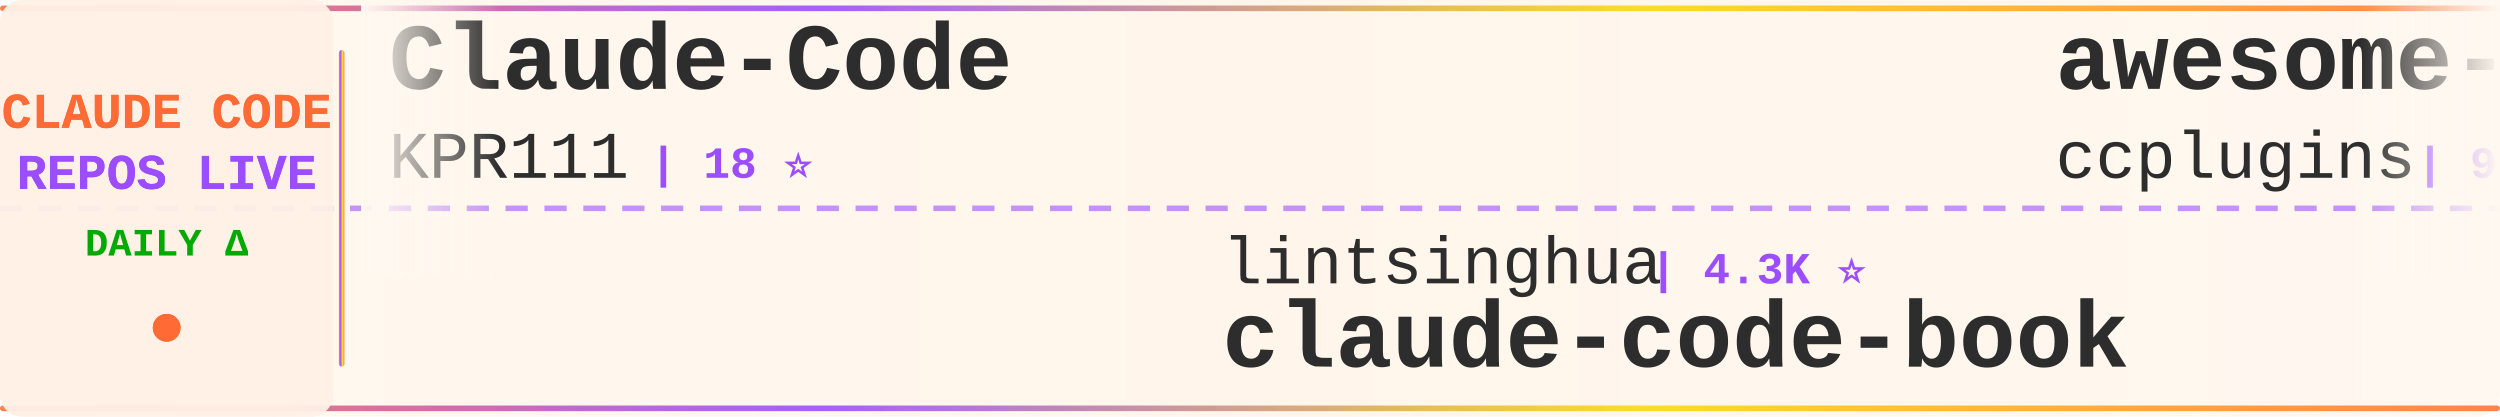
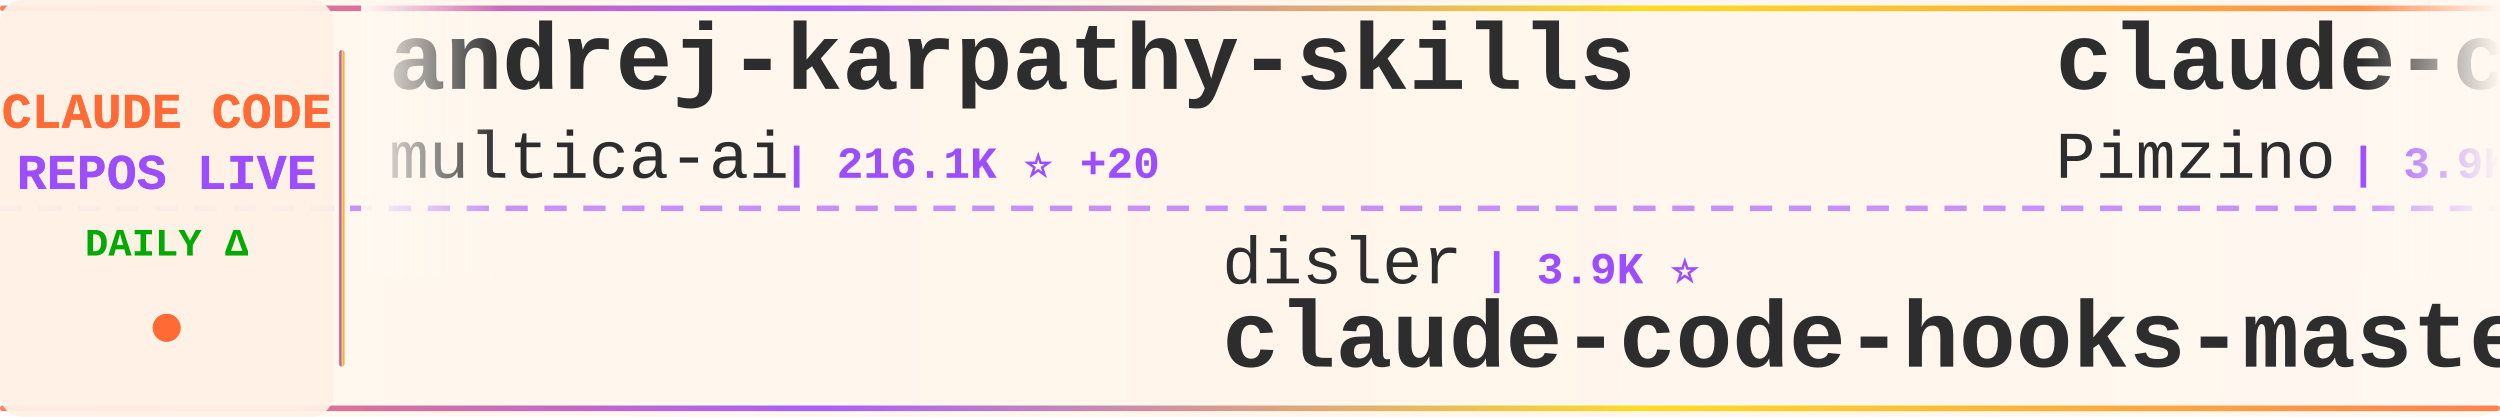
<svg xmlns="http://www.w3.org/2000/svg" width="900" height="150">
  <defs>
    <linearGradient id="tickerBg" x1="0%" y1="0%" x2="100%" y2="0%">
      <stop offset="0%" style="stop-color:#fff8f0;stop-opacity:0.98" />
      <stop offset="50%" style="stop-color:#fff5eb;stop-opacity:1" />
      <stop offset="100%" style="stop-color:#fff8f0;stop-opacity:0.98" />
    </linearGradient>
    <linearGradient id="borderGrad" x1="0%" y1="0%" x2="100%" y2="0%">
      <stop offset="0%" style="stop-color:#FF6B35;stop-opacity:0.85">
        <animate attributeName="stop-opacity" values="0.85;1;0.85" dur="2s" repeatCount="indefinite" />
      </stop>
      <stop offset="33%" style="stop-color:#9C4EFF;stop-opacity:0.9">
        <animate attributeName="stop-opacity" values="0.9;1;0.9" dur="2.2s" repeatCount="indefinite" />
      </stop>
      <stop offset="66%" style="stop-color:#FFD700;stop-opacity:0.85">
        <animate attributeName="stop-opacity" values="0.85;1;0.85" dur="1.8s" repeatCount="indefinite" />
      </stop>
      <stop offset="100%" style="stop-color:#FF6B35;stop-opacity:0.85">
        <animate attributeName="stop-opacity" values="0.85;1;0.85" dur="2s" repeatCount="indefinite" />
      </stop>
    </linearGradient>
    <filter id="textGlow">
      <feGaussianBlur stdDeviation="0.15" result="coloredBlur" />
      <feMerge>
        <feMergeNode in="coloredBlur" />
        <feMergeNode in="SourceGraphic" />
      </feMerge>
    </filter>
    <filter id="metricGlow">
      <feGaussianBlur stdDeviation="0.2" result="coloredBlur" />
      <feMerge>
        <feMergeNode in="coloredBlur" />
        <feMergeNode in="SourceGraphic" />
      </feMerge>
    </filter>
    <linearGradient id="leftFade" x1="0%" y1="0%" x2="100%" y2="0%">
      <stop offset="0%" style="stop-color:#fff8f0;stop-opacity:1" />
      <stop offset="100%" style="stop-color:#fff8f0;stop-opacity:0" />
    </linearGradient>
    <linearGradient id="rightFade" x1="0%" y1="0%" x2="100%" y2="0%">
      <stop offset="0%" style="stop-color:#fff8f0;stop-opacity:0" />
      <stop offset="100%" style="stop-color:#fff8f0;stop-opacity:1" />
    </linearGradient>
  </defs>
  <rect width="900" height="150" fill="url(#tickerBg)" rx="8" />
  <rect x="0" y="2" width="900" height="2" fill="url(#borderGrad)" rx="1" />
  <rect x="0" y="146" width="900" height="2" fill="url(#borderGrad)" rx="1" />
  <line x1="0" y1="75" x2="900" y2="75" stroke="#9C4EFF" stroke-width="2" stroke-dasharray="8 6" opacity="0.6" />
  <rect x="0" y="0" width="120" height="150" fill="#fff0e6" opacity="0.95" rx="8" />
  <text x="60" y="46" font-family="'Courier New', monospace" font-size="18" font-weight="bold" fill="#FF6B35" text-anchor="middle" filter="url(#textGlow)">
    CLAUDE CODE
  </text>
  <text x="60" y="68" font-family="'Courier New', monospace" font-size="18" font-weight="bold" fill="#9C4EFF" text-anchor="middle" filter="url(#textGlow)">
    REPOS LIVE
  </text>
  <text x="60" y="92" font-family="'Courier New', monospace" font-size="14" font-weight="bold" fill="#00aa00" text-anchor="middle">
    DAILY Δ
  </text>
  <circle cx="60" cy="118" r="5" fill="#FF6B35" filter="url(#metricGlow)">
    <animate attributeName="r" values="4;6;4" dur="1.5s" repeatCount="indefinite" />
    <animate attributeName="opacity" values="0.6;1;0.6" dur="1.5s" repeatCount="indefinite" />
  </circle>
  <rect x="122" y="18" width="2" height="114" fill="url(#borderGrad)" rx="1" />
  <clipPath id="tickerClip">
    <rect x="130" y="0" width="770" height="150" />
  </clipPath>
  <g clip-path="url(#tickerClip)">
    <g id="tickerItems">
      <animateTransform attributeName="transform" attributeType="XML" type="translate" from="0 0" to="-3000 0" dur="54s" repeatCount="indefinite" />
      <g transform="translate(0, 0)">
-         <text x="140" y="32" font-family="'Courier New', monospace" font-size="34" font-weight="bold" fill="#2d2d2d">Claude-Code</text>
-         <text x="140" y="64" font-family="'Courier New', monospace" font-size="24" font-weight="normal" fill="#2d2d2d" opacity="1.0">KPR111</text>
-         <text x="234" y="64" font-family="'Courier New', monospace" font-size="16" font-weight="bold" fill="#9C4EFF"> | 18 ⭐</text>
+         <text x="140" y="32" font-family="'Courier New', monospace" font-size="34" font-weight="bold" fill="#2d2d2d">andrej-karpathy-skills</text>
+         <text x="140" y="64" font-family="'Courier New', monospace" font-size="24" font-weight="normal" fill="#2d2d2d" opacity="1.0">multica-ai</text>
+         <text x="282" y="64" font-family="'Courier New', monospace" font-size="16" font-weight="bold" fill="#9C4EFF"> | 216.1K ⭐ +20</text>
      </g>
      <g transform="translate(300, 0)">
-         <text x="140" y="102" font-family="'Courier New', monospace" font-size="24" font-weight="normal" fill="#2d2d2d" opacity="1.0">lintsinghua</text>
-         <text x="294" y="102" font-family="'Courier New', monospace" font-size="16" font-weight="bold" fill="#9C4EFF"> | 4.3K ⭐</text>
-         <text x="140" y="132" font-family="'Courier New', monospace" font-size="34" font-weight="bold" fill="#2d2d2d">claude-code-book</text>
+         <text x="140" y="102" font-family="'Courier New', monospace" font-size="24" font-weight="normal" fill="#2d2d2d" opacity="1.0">disler</text>
+         <text x="234" y="102" font-family="'Courier New', monospace" font-size="16" font-weight="bold" fill="#9C4EFF"> | 3.9K ⭐</text>
+         <text x="140" y="132" font-family="'Courier New', monospace" font-size="34" font-weight="bold" fill="#2d2d2d">claude-code-hooks-master...</text>
      </g>
      <g transform="translate(600, 0)">
-         <text x="140" y="32" font-family="'Courier New', monospace" font-size="34" font-weight="bold" fill="#2d2d2d">awesome-claude-code-plug...</text>
-         <text x="140" y="64" font-family="'Courier New', monospace" font-size="24" font-weight="normal" fill="#2d2d2d" opacity="1.0">ccplugins</text>
-         <text x="270" y="64" font-family="'Courier New', monospace" font-size="16" font-weight="bold" fill="#9C4EFF"> | 957 ⭐ +1</text>
+         <text x="140" y="32" font-family="'Courier New', monospace" font-size="34" font-weight="bold" fill="#2d2d2d">claude-code-spec-workflo...</text>
+         <text x="140" y="64" font-family="'Courier New', monospace" font-size="24" font-weight="normal" fill="#2d2d2d" opacity="1.0">Pimzino</text>
+         <text x="246" y="64" font-family="'Courier New', monospace" font-size="16" font-weight="bold" fill="#9C4EFF"> | 3.9K ⭐</text>
      </g>
      <g transform="translate(900, 0)">
-         <text x="140" y="102" font-family="'Courier New', monospace" font-size="24" font-weight="normal" fill="#2d2d2d" opacity="1.0">zebbern</text>
-         <text x="246" y="102" font-family="'Courier New', monospace" font-size="16" font-weight="bold" fill="#9C4EFF"> | 4.6K ⭐</text>
-         <text x="140" y="132" font-family="'Courier New', monospace" font-size="34" font-weight="bold" fill="#2d2d2d">claude-code-guide</text>
+         <text x="140" y="102" font-family="'Courier New', monospace" font-size="24" font-weight="normal" fill="#2d2d2d" opacity="1.0">alejandrobalderas</text>
+         <text x="366" y="102" font-family="'Courier New', monospace" font-size="16" font-weight="bold" fill="#9C4EFF"> | 3.0K ⭐</text>
+         <text x="140" y="132" font-family="'Courier New', monospace" font-size="34" font-weight="bold" fill="#2d2d2d">claude-code-from-source</text>
      </g>
      <g transform="translate(1200, 0)">
-         <text x="140" y="32" font-family="'Courier New', monospace" font-size="34" font-weight="bold" fill="#2d2d2d">awesome-claude-code</text>
-         <text x="140" y="64" font-family="'Courier New', monospace" font-size="24" font-weight="normal" fill="#2d2d2d" opacity="1.0">jqueryscript</text>
-         <text x="306" y="64" font-family="'Courier New', monospace" font-size="16" font-weight="bold" fill="#9C4EFF"> | 520 ⭐</text>
+         <text x="140" y="32" font-family="'Courier New', monospace" font-size="34" font-weight="bold" fill="#2d2d2d">ralph-claude-code</text>
+         <text x="140" y="64" font-family="'Courier New', monospace" font-size="24" font-weight="normal" fill="#2d2d2d" opacity="1.0">frankbria</text>
+         <text x="270" y="64" font-family="'Courier New', monospace" font-size="16" font-weight="bold" fill="#9C4EFF"> | 9.6K ⭐</text>
      </g>
      <g transform="translate(1500, 0)">
-         <text x="140" y="102" font-family="'Courier New', monospace" font-size="24" font-weight="normal" fill="#2d2d2d" opacity="1.0">Maciek-roboblog</text>
-         <text x="342" y="102" font-family="'Courier New', monospace" font-size="16" font-weight="bold" fill="#9C4EFF"> | 8.7K ⭐</text>
-         <text x="140" y="132" font-family="'Courier New', monospace" font-size="34" font-weight="bold" fill="#2d2d2d">Claude-Code-Usage-Monito...</text>
+         <text x="140" y="102" font-family="'Courier New', monospace" font-size="24" font-weight="normal" fill="#2d2d2d" opacity="1.0">krusemediallc</text>
+         <text x="318" y="102" font-family="'Courier New', monospace" font-size="16" font-weight="bold" fill="#9C4EFF"> | 1.6K ⭐</text>
+         <text x="140" y="132" font-family="'Courier New', monospace" font-size="34" font-weight="bold" fill="#2d2d2d">arcads-claude-code</text>
      </g>
      <g transform="translate(1800, 0)">
-         <text x="140" y="32" font-family="'Courier New', monospace" font-size="34" font-weight="bold" fill="#2d2d2d">claude-code-from-source</text>
-         <text x="140" y="64" font-family="'Courier New', monospace" font-size="24" font-weight="normal" fill="#2d2d2d" opacity="1.0">alejandrobalderas</text>
-         <text x="366" y="64" font-family="'Courier New', monospace" font-size="16" font-weight="bold" fill="#9C4EFF"> | 3.0K ⭐</text>
+         <text x="140" y="32" font-family="'Courier New', monospace" font-size="34" font-weight="bold" fill="#2d2d2d">claude-code-system-promp...</text>
+         <text x="140" y="64" font-family="'Courier New', monospace" font-size="24" font-weight="normal" fill="#2d2d2d" opacity="1.0">Piebald-AI</text>
+         <text x="282" y="64" font-family="'Courier New', monospace" font-size="16" font-weight="bold" fill="#9C4EFF"> | 12.8K ⭐</text>
      </g>
      <g transform="translate(2100, 0)">
-         <text x="140" y="102" font-family="'Courier New', monospace" font-size="24" font-weight="normal" fill="#2d2d2d" opacity="1.0">rohitg00</text>
-         <text x="258" y="102" font-family="'Courier New', monospace" font-size="16" font-weight="bold" fill="#9C4EFF"> | 2.7K ⭐ +2</text>
-         <text x="140" y="132" font-family="'Courier New', monospace" font-size="34" font-weight="bold" fill="#2d2d2d">awesome-claude-code-tool...</text>
+         <text x="140" y="102" font-family="'Courier New', monospace" font-size="24" font-weight="normal" fill="#2d2d2d" opacity="1.0">feiskyer</text>
+         <text x="258" y="102" font-family="'Courier New', monospace" font-size="16" font-weight="bold" fill="#9C4EFF"> | 1.7K ⭐</text>
+         <text x="140" y="132" font-family="'Courier New', monospace" font-size="34" font-weight="bold" fill="#2d2d2d">claude-code-settings</text>
      </g>
      <g transform="translate(2400, 0)">
-         <text x="140" y="32" font-family="'Courier New', monospace" font-size="34" font-weight="bold" fill="#2d2d2d">pi-vs-claude-code</text>
-         <text x="140" y="64" font-family="'Courier New', monospace" font-size="24" font-weight="normal" fill="#2d2d2d" opacity="1.0">disler</text>
-         <text x="234" y="64" font-family="'Courier New', monospace" font-size="16" font-weight="bold" fill="#9C4EFF"> | 1.7K ⭐</text>
+         <text x="140" y="32" font-family="'Courier New', monospace" font-size="34" font-weight="bold" fill="#2d2d2d">claude-code-video-toolki...</text>
+         <text x="140" y="64" font-family="'Courier New', monospace" font-size="24" font-weight="normal" fill="#2d2d2d" opacity="1.0">digitalsamba</text>
+         <text x="306" y="64" font-family="'Courier New', monospace" font-size="16" font-weight="bold" fill="#9C4EFF"> | 2.2K ⭐</text>
      </g>
      <g transform="translate(2700, 0)">
-         <text x="140" y="102" font-family="'Courier New', monospace" font-size="24" font-weight="normal" fill="#2d2d2d" opacity="1.0">sugyan</text>
-         <text x="234" y="102" font-family="'Courier New', monospace" font-size="16" font-weight="bold" fill="#9C4EFF"> | 1.1K ⭐</text>
-         <text x="140" y="132" font-family="'Courier New', monospace" font-size="34" font-weight="bold" fill="#2d2d2d">claude-code-webui</text>
+         <text x="140" y="102" font-family="'Courier New', monospace" font-size="24" font-weight="normal" fill="#2d2d2d" opacity="1.0">luyao618</text>
+         <text x="258" y="102" font-family="'Courier New', monospace" font-size="16" font-weight="bold" fill="#9C4EFF"> | 1.7K ⭐</text>
+         <text x="140" y="132" font-family="'Courier New', monospace" font-size="34" font-weight="bold" fill="#2d2d2d">Claude-Code-Source-Study</text>
      </g>
      <g transform="translate(3000, 0)">
-         <text x="140" y="32" font-family="'Courier New', monospace" font-size="34" font-weight="bold" fill="#2d2d2d">Claude-Code</text>
-         <text x="140" y="64" font-family="'Courier New', monospace" font-size="24" font-weight="normal" fill="#2d2d2d" opacity="1.0">KPR111</text>
-         <text x="234" y="64" font-family="'Courier New', monospace" font-size="16" font-weight="bold" fill="#9C4EFF"> | 18 ⭐</text>
+         <text x="140" y="32" font-family="'Courier New', monospace" font-size="34" font-weight="bold" fill="#2d2d2d">andrej-karpathy-skills</text>
+         <text x="140" y="64" font-family="'Courier New', monospace" font-size="24" font-weight="normal" fill="#2d2d2d" opacity="1.0">multica-ai</text>
+         <text x="282" y="64" font-family="'Courier New', monospace" font-size="16" font-weight="bold" fill="#9C4EFF"> | 216.1K ⭐ +20</text>
      </g>
      <g transform="translate(3300, 0)">
-         <text x="140" y="102" font-family="'Courier New', monospace" font-size="24" font-weight="normal" fill="#2d2d2d" opacity="1.0">lintsinghua</text>
-         <text x="294" y="102" font-family="'Courier New', monospace" font-size="16" font-weight="bold" fill="#9C4EFF"> | 4.3K ⭐</text>
-         <text x="140" y="132" font-family="'Courier New', monospace" font-size="34" font-weight="bold" fill="#2d2d2d">claude-code-book</text>
+         <text x="140" y="102" font-family="'Courier New', monospace" font-size="24" font-weight="normal" fill="#2d2d2d" opacity="1.0">disler</text>
+         <text x="234" y="102" font-family="'Courier New', monospace" font-size="16" font-weight="bold" fill="#9C4EFF"> | 3.9K ⭐</text>
+         <text x="140" y="132" font-family="'Courier New', monospace" font-size="34" font-weight="bold" fill="#2d2d2d">claude-code-hooks-master...</text>
      </g>
      <g transform="translate(3600, 0)">
-         <text x="140" y="32" font-family="'Courier New', monospace" font-size="34" font-weight="bold" fill="#2d2d2d">awesome-claude-code-plug...</text>
-         <text x="140" y="64" font-family="'Courier New', monospace" font-size="24" font-weight="normal" fill="#2d2d2d" opacity="1.0">ccplugins</text>
-         <text x="270" y="64" font-family="'Courier New', monospace" font-size="16" font-weight="bold" fill="#9C4EFF"> | 957 ⭐ +1</text>
+         <text x="140" y="32" font-family="'Courier New', monospace" font-size="34" font-weight="bold" fill="#2d2d2d">claude-code-spec-workflo...</text>
+         <text x="140" y="64" font-family="'Courier New', monospace" font-size="24" font-weight="normal" fill="#2d2d2d" opacity="1.0">Pimzino</text>
+         <text x="246" y="64" font-family="'Courier New', monospace" font-size="16" font-weight="bold" fill="#9C4EFF"> | 3.9K ⭐</text>
      </g>
      <g transform="translate(3900, 0)">
-         <text x="140" y="102" font-family="'Courier New', monospace" font-size="24" font-weight="normal" fill="#2d2d2d" opacity="1.0">zebbern</text>
-         <text x="246" y="102" font-family="'Courier New', monospace" font-size="16" font-weight="bold" fill="#9C4EFF"> | 4.6K ⭐</text>
-         <text x="140" y="132" font-family="'Courier New', monospace" font-size="34" font-weight="bold" fill="#2d2d2d">claude-code-guide</text>
+         <text x="140" y="102" font-family="'Courier New', monospace" font-size="24" font-weight="normal" fill="#2d2d2d" opacity="1.0">alejandrobalderas</text>
+         <text x="366" y="102" font-family="'Courier New', monospace" font-size="16" font-weight="bold" fill="#9C4EFF"> | 3.0K ⭐</text>
+         <text x="140" y="132" font-family="'Courier New', monospace" font-size="34" font-weight="bold" fill="#2d2d2d">claude-code-from-source</text>
      </g>
    </g>
  </g>
  <rect x="130" y="0" width="50" height="100" fill="url(#leftFade)" />
  <rect x="850" y="0" width="50" height="100" fill="url(#rightFade)" />
</svg>
